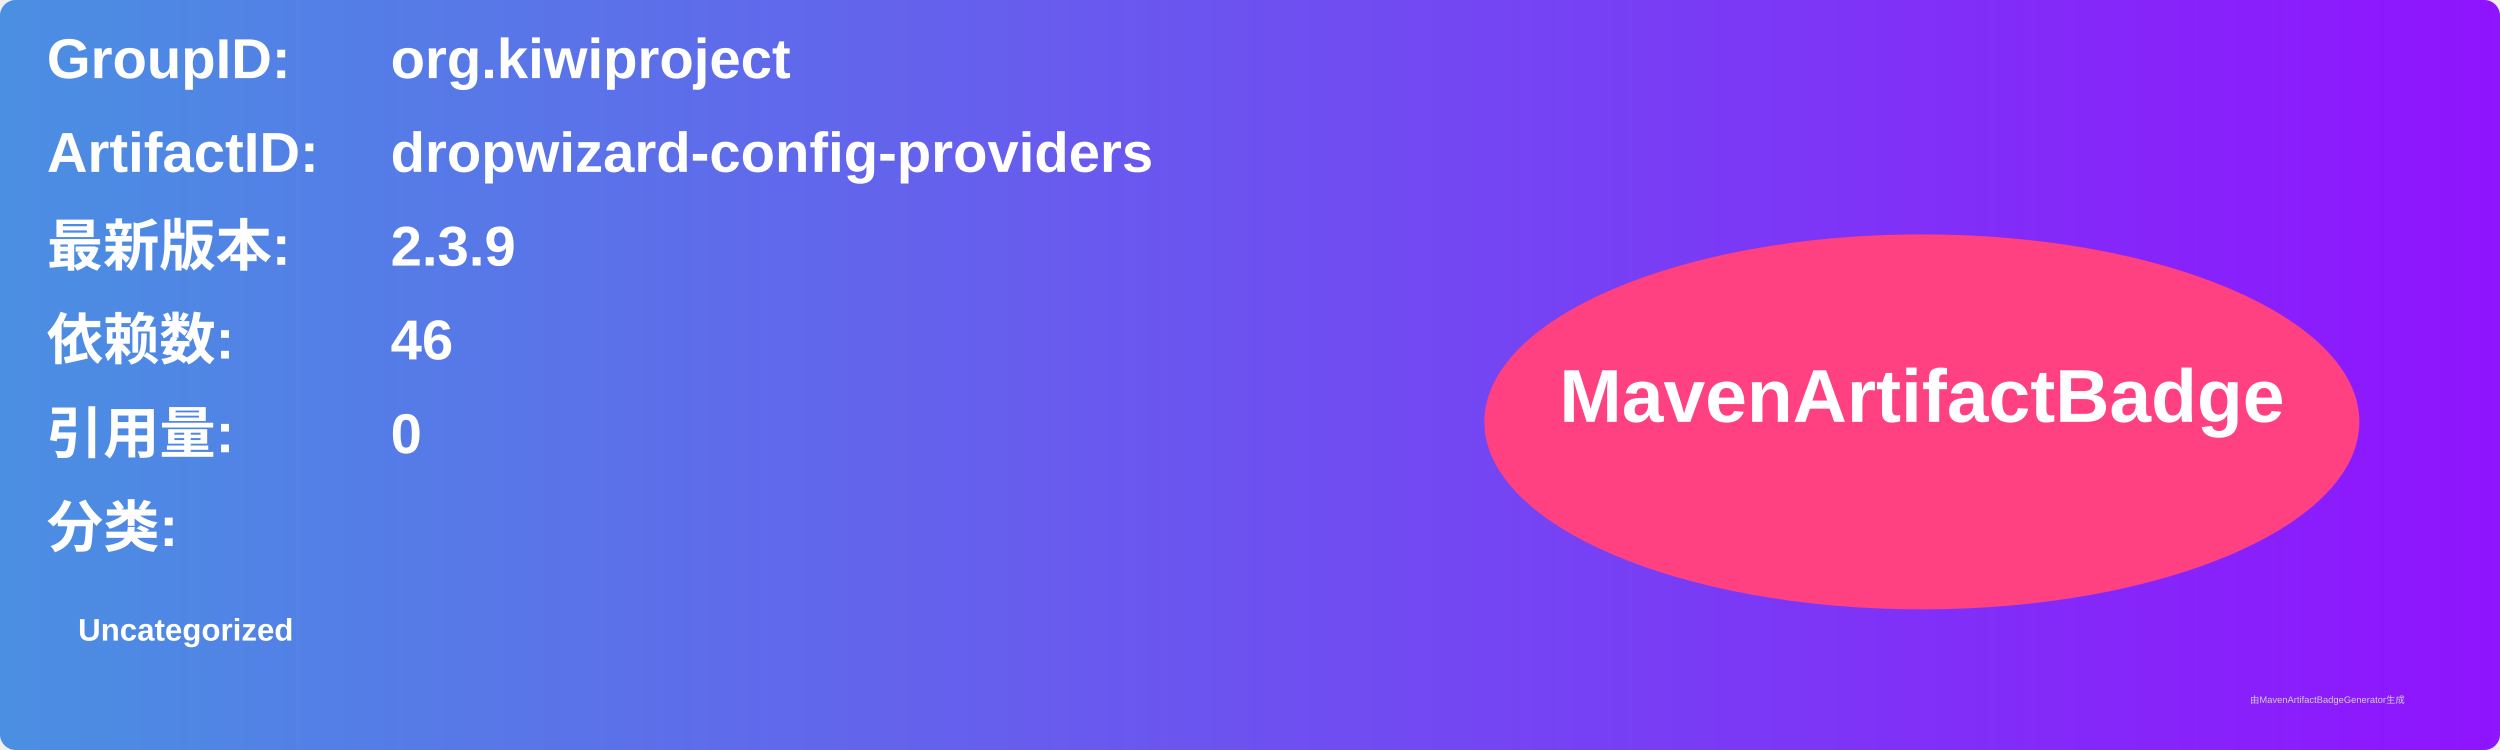
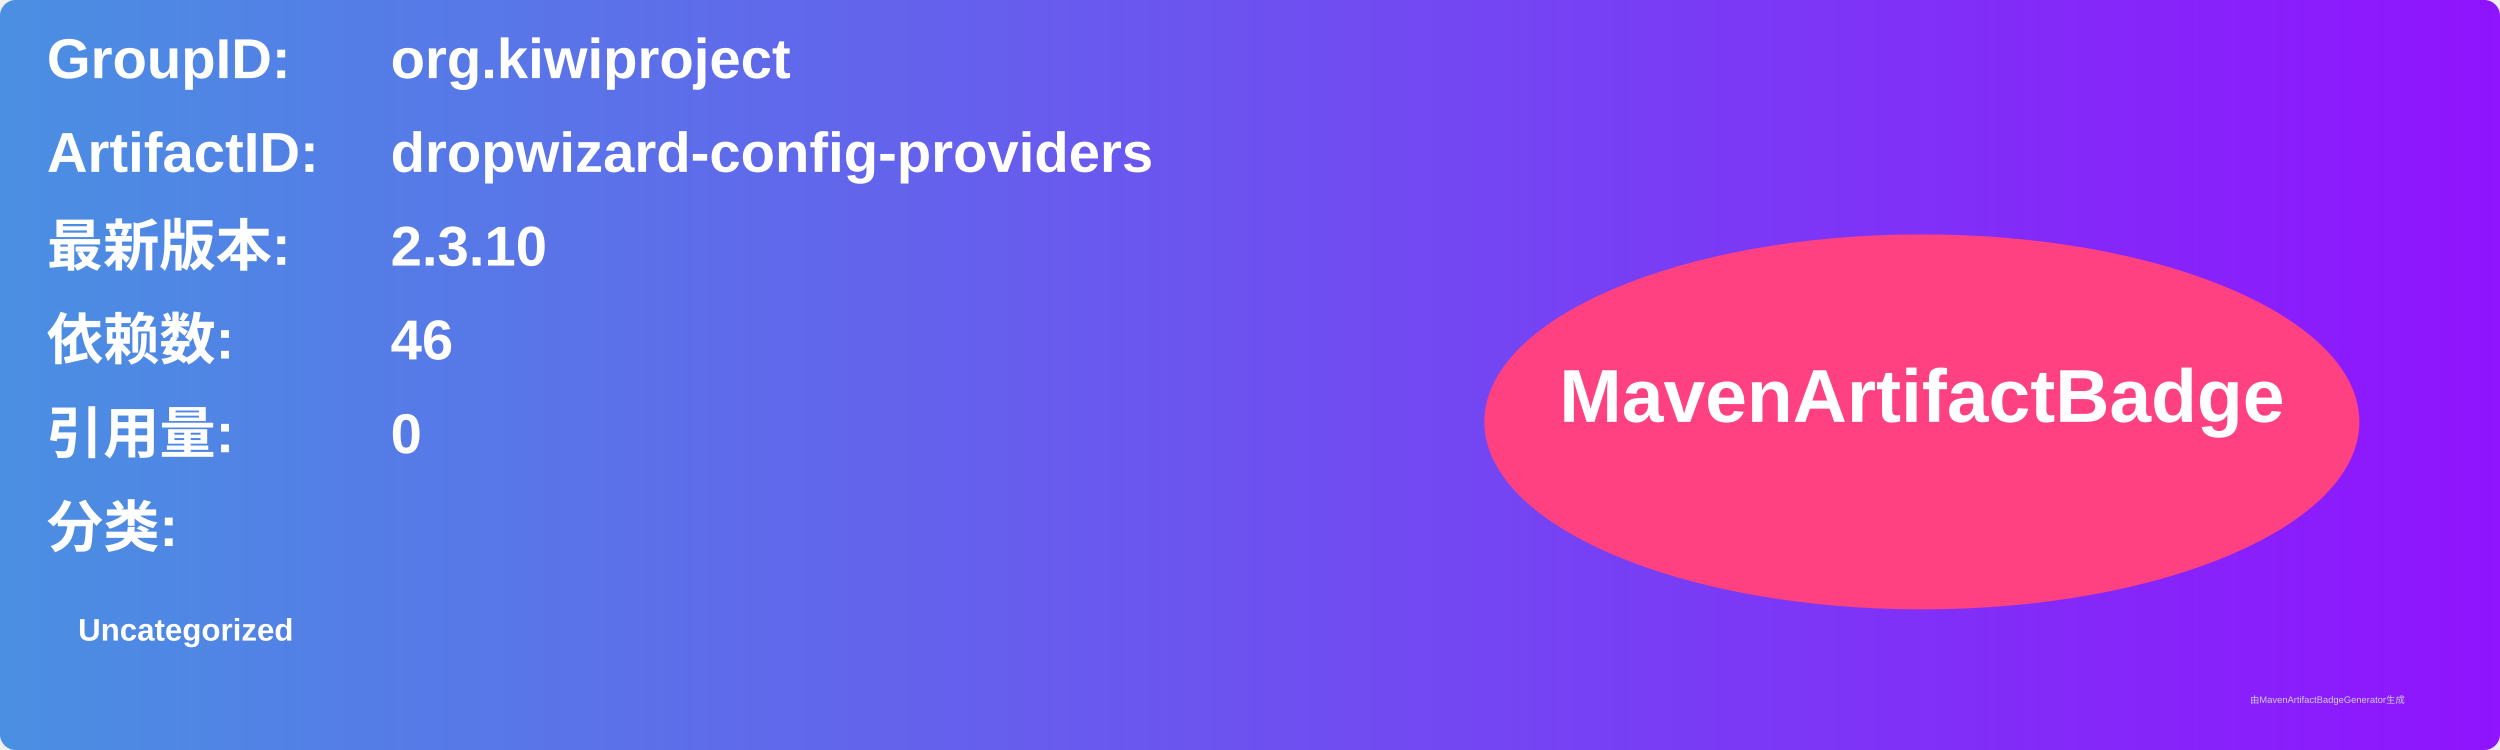
<svg xmlns="http://www.w3.org/2000/svg" width="800" height="240" viewBox="0 0 800 240">
  <linearGradient id="grad" x1="0%" y1="0%" x2="100%" y2="0%">
    <stop offset="0%" stop-color="#4a90e2" />
    <stop offset="100%" stop-color="#9013fe" />
  </linearGradient>
  <rect width="100%" height="100%" rx="5" ry="5" fill="url(#grad)" />
  <g transform="translate(15, 15)">
    <text x="0" y="10" font-family="Arial" font-size="18" fill="white" font-weight="bold" width="260">GroupID:</text>
    <text x="110" y="10" font-family="Arial" font-size="18" fill="white" font-weight="bold" width="460">org.kiwiproject</text>
    <text x="0" y="40" font-family="Arial" font-size="18" fill="white" font-weight="bold" width="260">ArtifactID:</text>
    <text x="110" y="40" font-family="Arial" font-size="18" fill="white" font-weight="bold" width="460">dropwizard-config-providers</text>
    <text x="0" y="70" font-family="Arial" font-size="18" fill="white" font-weight="bold">最新版本:</text>
    <text x="110" y="70" font-family="Arial" font-size="18" fill="white" font-weight="bold">
-       <tspan font-weight="bold">2.3.9</tspan>
+       <tspan font-weight="bold">2.3.10</tspan>
    </text>
    <text x="0" y="100" font-family="Arial" font-size="18" fill="white" font-weight="bold">依赖数: </text>
    <text x="110" y="100" font-family="Arial" font-size="18" fill="white">
      <tspan font-weight="bold">46</tspan>
    </text>
    <text x="0" y="130" font-family="Arial" font-size="18" fill="white" font-weight="bold">引用量: </text>
    <text x="110" y="130" font-family="Arial" font-size="18" fill="white">
      <tspan font-weight="bold">0</tspan>
    </text>
    <text x="0" y="160" font-family="Arial" font-size="18" fill="white" font-weight="bold">分类:</text>
    <text x="10" y="190" font-family="Arial" font-size="10" fill="white">
      <tspan font-weight="bold">Uncategorized</tspan>
    </text>
    <ellipse cx="600" cy="120" rx="140" ry="60" fill="#ff4081" />
    <text x="600" y="120" text-anchor="middle" font-family="Arial" font-size="24" fill="white" font-weight="bold">MavenArtifactBadge</text>
  </g>
  <text x="720" y="225" font-family="Arial" font-size="3" fill="#d0d0d0">由MavenArtifactBadgeGenerator生成</text>
</svg>
